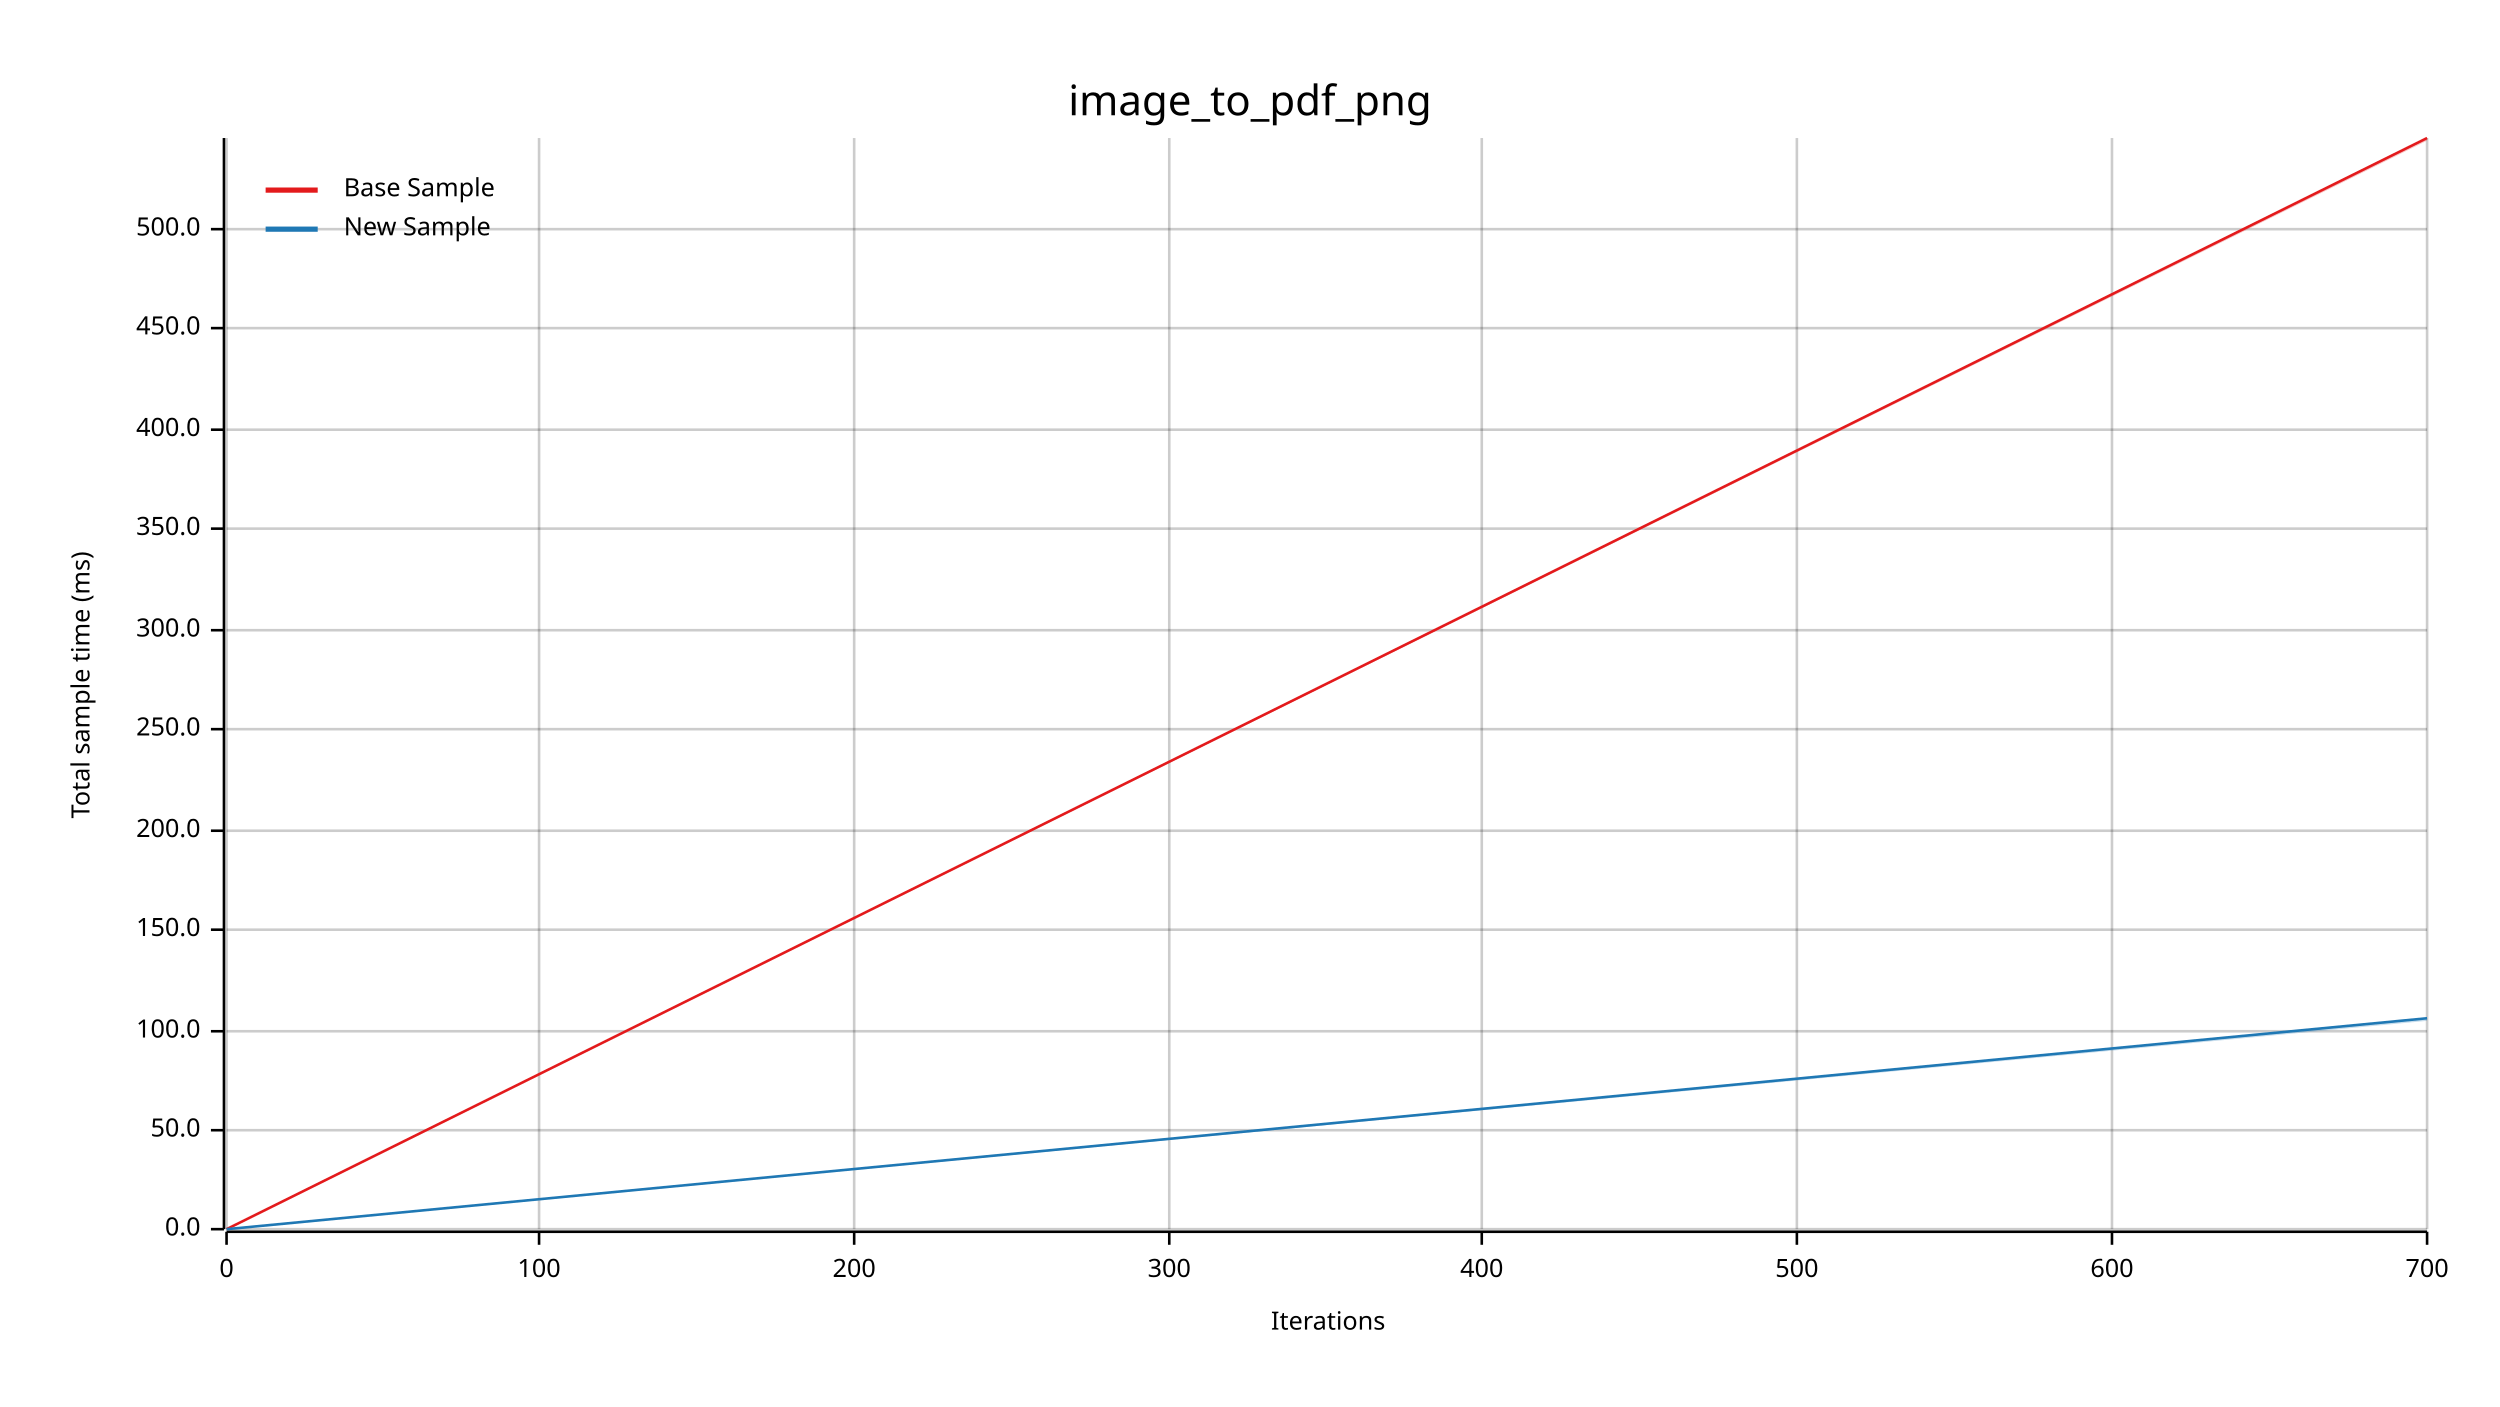
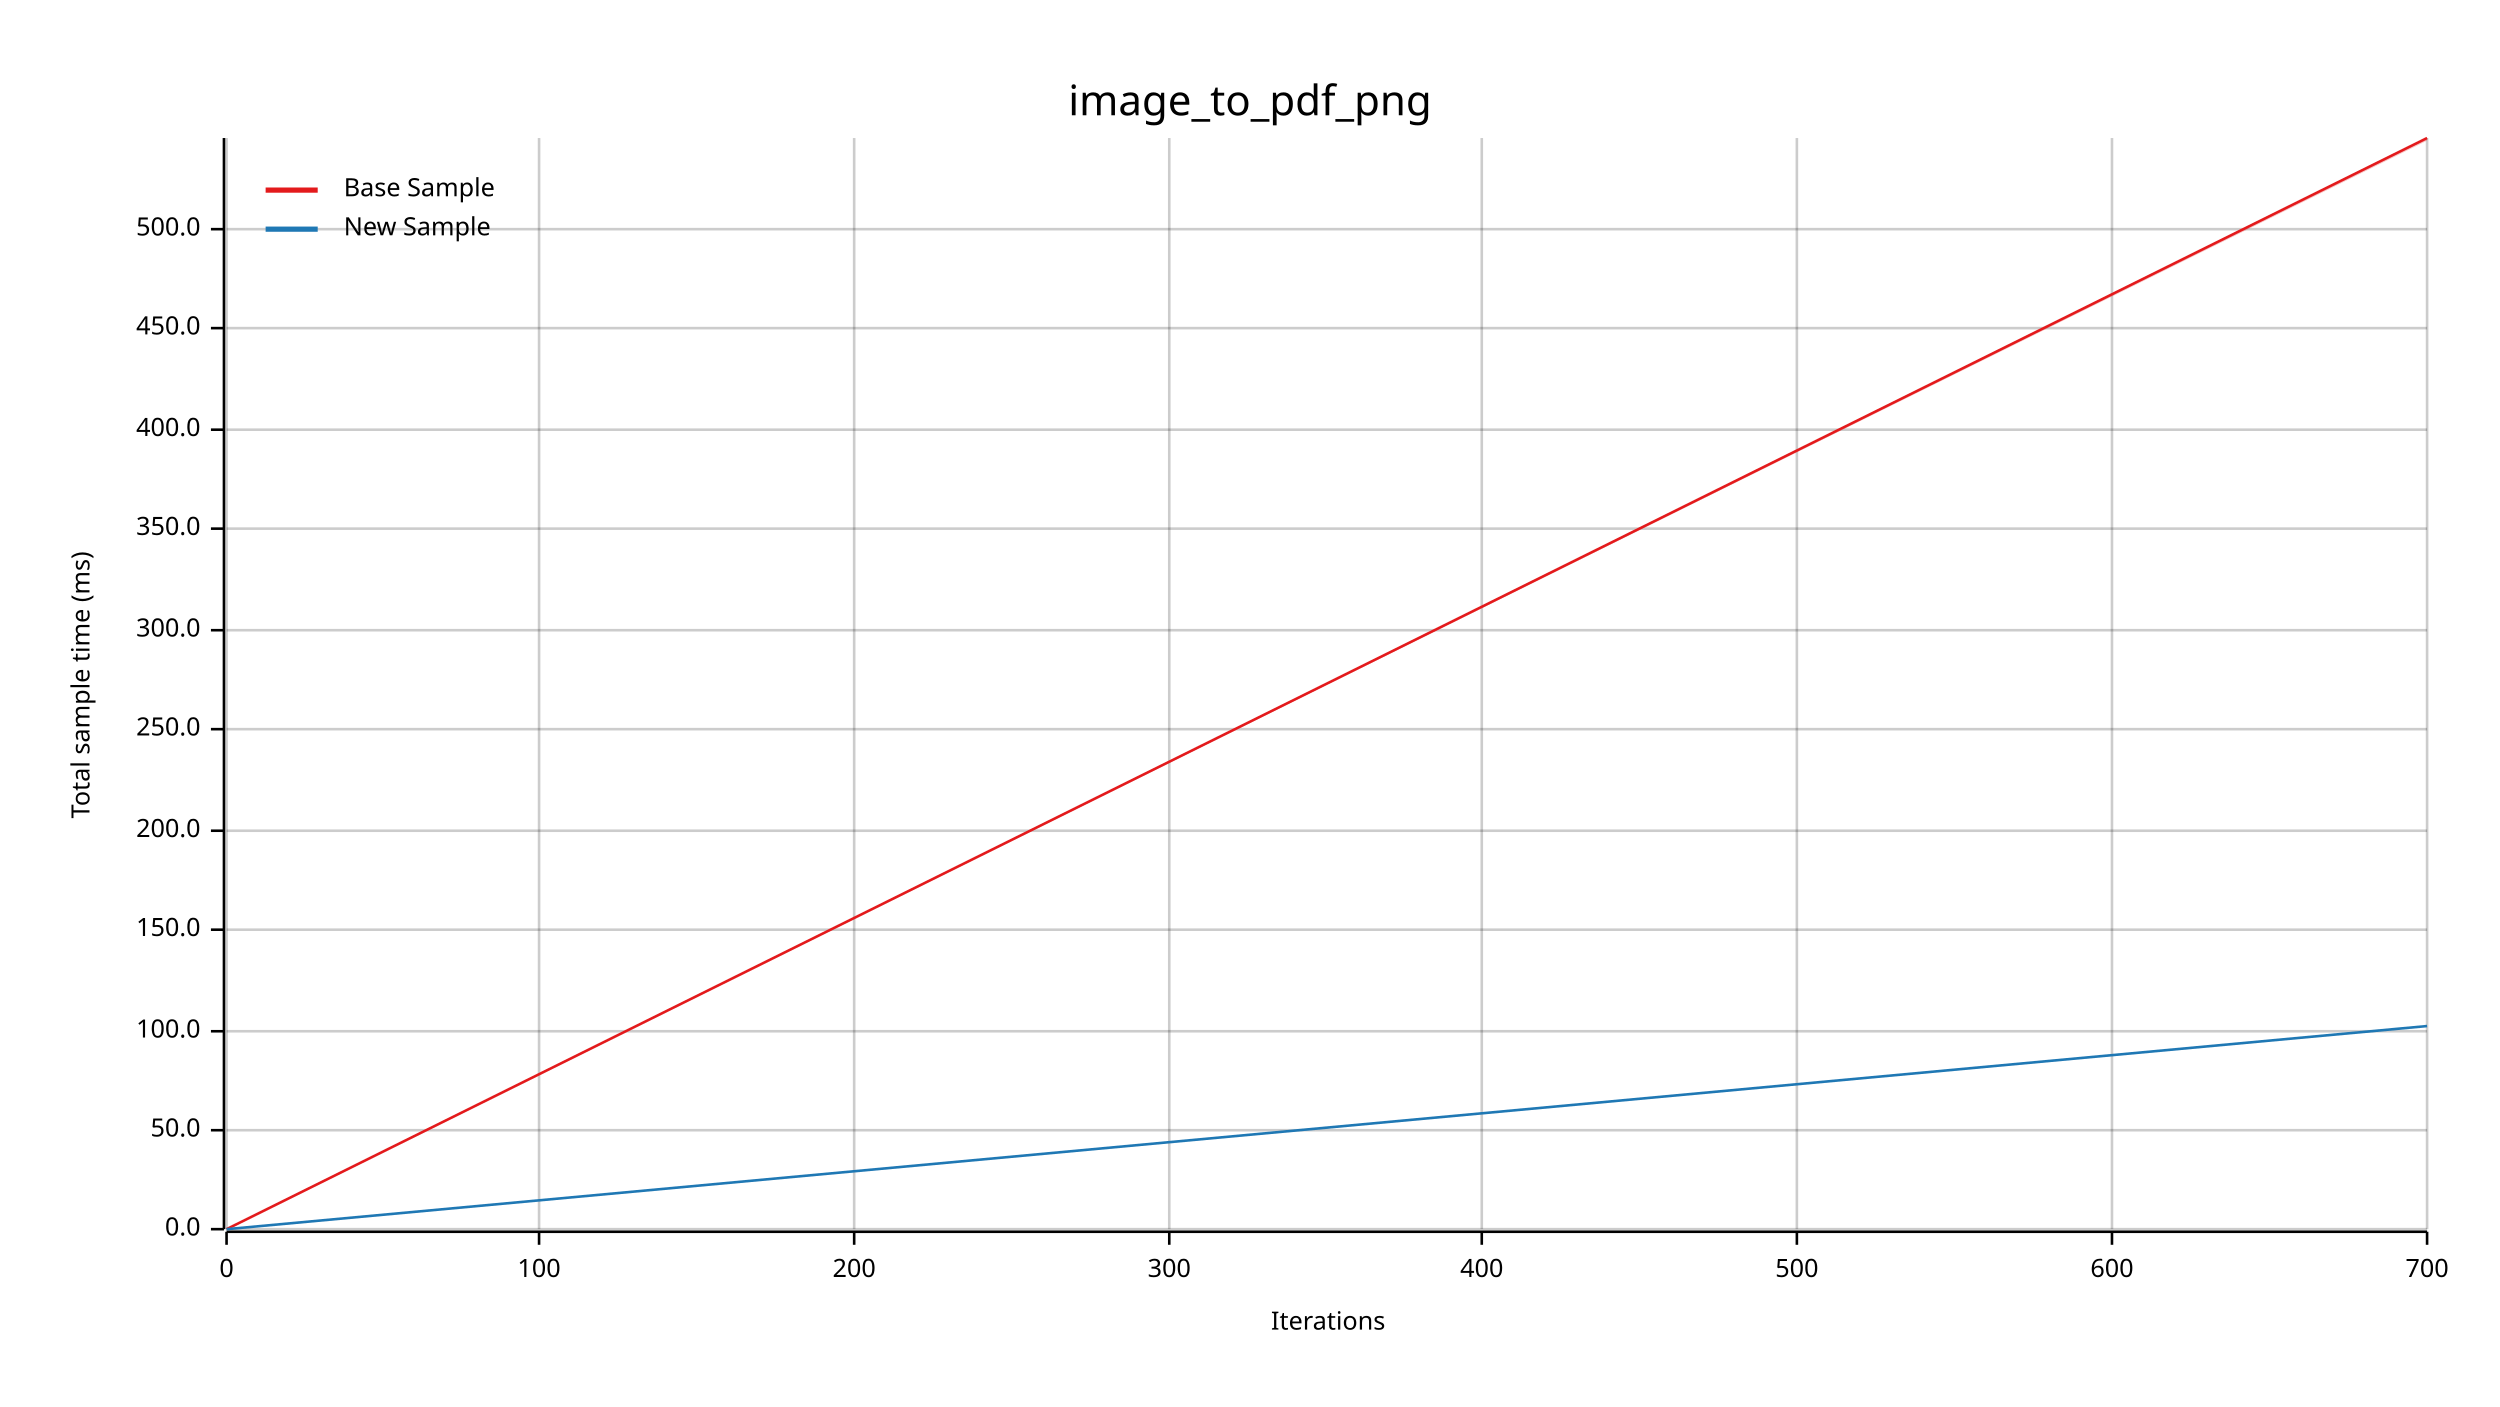
<svg xmlns="http://www.w3.org/2000/svg" width="960" height="540" viewBox="0 0 960 540">
  <text x="480" y="32" dy="0.76em" text-anchor="middle" font-family="sans-serif" font-size="16.129" opacity="1" fill="#000000">
image_to_pdf_png
</text>
  <text x="27" y="263" dy="0.76em" text-anchor="middle" font-family="sans-serif" font-size="9.677" opacity="1" fill="#000000" transform="rotate(270, 27, 263)">
Total sample time (ms)
</text>
  <text x="510" y="513" dy="-0.5ex" text-anchor="middle" font-family="sans-serif" font-size="9.677" opacity="1" fill="#000000">
Iterations
</text>
  <line opacity="0.2" stroke="#000000" stroke-width="1" x1="87" y1="472" x2="87" y2="53" />
  <line opacity="0.2" stroke="#000000" stroke-width="1" x1="207" y1="472" x2="207" y2="53" />
  <line opacity="0.2" stroke="#000000" stroke-width="1" x1="328" y1="472" x2="328" y2="53" />
  <line opacity="0.2" stroke="#000000" stroke-width="1" x1="449" y1="472" x2="449" y2="53" />
  <line opacity="0.2" stroke="#000000" stroke-width="1" x1="569" y1="472" x2="569" y2="53" />
  <line opacity="0.2" stroke="#000000" stroke-width="1" x1="690" y1="472" x2="690" y2="53" />
  <line opacity="0.2" stroke="#000000" stroke-width="1" x1="811" y1="472" x2="811" y2="53" />
  <line opacity="0.2" stroke="#000000" stroke-width="1" x1="932" y1="472" x2="932" y2="53" />
  <line opacity="0.2" stroke="#000000" stroke-width="1" x1="87" y1="472" x2="932" y2="472" />
  <line opacity="0.2" stroke="#000000" stroke-width="1" x1="87" y1="434" x2="932" y2="434" />
  <line opacity="0.2" stroke="#000000" stroke-width="1" x1="87" y1="396" x2="932" y2="396" />
  <line opacity="0.2" stroke="#000000" stroke-width="1" x1="87" y1="357" x2="932" y2="357" />
  <line opacity="0.2" stroke="#000000" stroke-width="1" x1="87" y1="319" x2="932" y2="319" />
  <line opacity="0.2" stroke="#000000" stroke-width="1" x1="87" y1="280" x2="932" y2="280" />
  <line opacity="0.2" stroke="#000000" stroke-width="1" x1="87" y1="242" x2="932" y2="242" />
  <line opacity="0.2" stroke="#000000" stroke-width="1" x1="87" y1="203" x2="932" y2="203" />
  <line opacity="0.2" stroke="#000000" stroke-width="1" x1="87" y1="165" x2="932" y2="165" />
  <line opacity="0.2" stroke="#000000" stroke-width="1" x1="87" y1="126" x2="932" y2="126" />
  <line opacity="0.2" stroke="#000000" stroke-width="1" x1="87" y1="88" x2="932" y2="88" />
  <polyline fill="none" opacity="1" stroke="#000000" stroke-width="1" points="86,53 86,472 " />
  <text x="77" y="472" dy="0.5ex" text-anchor="end" font-family="sans-serif" font-size="9.677" opacity="1" fill="#000000">
0.0
</text>
  <polyline fill="none" opacity="1" stroke="#000000" stroke-width="1" points="81,472 86,472 " />
  <text x="77" y="434" dy="0.5ex" text-anchor="end" font-family="sans-serif" font-size="9.677" opacity="1" fill="#000000">
50.0
</text>
  <polyline fill="none" opacity="1" stroke="#000000" stroke-width="1" points="81,434 86,434 " />
  <text x="77" y="396" dy="0.5ex" text-anchor="end" font-family="sans-serif" font-size="9.677" opacity="1" fill="#000000">
100.0
</text>
  <polyline fill="none" opacity="1" stroke="#000000" stroke-width="1" points="81,396 86,396 " />
  <text x="77" y="357" dy="0.5ex" text-anchor="end" font-family="sans-serif" font-size="9.677" opacity="1" fill="#000000">
150.0
</text>
  <polyline fill="none" opacity="1" stroke="#000000" stroke-width="1" points="81,357 86,357 " />
  <text x="77" y="319" dy="0.5ex" text-anchor="end" font-family="sans-serif" font-size="9.677" opacity="1" fill="#000000">
200.0
</text>
  <polyline fill="none" opacity="1" stroke="#000000" stroke-width="1" points="81,319 86,319 " />
  <text x="77" y="280" dy="0.5ex" text-anchor="end" font-family="sans-serif" font-size="9.677" opacity="1" fill="#000000">
250.0
</text>
  <polyline fill="none" opacity="1" stroke="#000000" stroke-width="1" points="81,280 86,280 " />
  <text x="77" y="242" dy="0.5ex" text-anchor="end" font-family="sans-serif" font-size="9.677" opacity="1" fill="#000000">
300.0
</text>
  <polyline fill="none" opacity="1" stroke="#000000" stroke-width="1" points="81,242 86,242 " />
  <text x="77" y="203" dy="0.5ex" text-anchor="end" font-family="sans-serif" font-size="9.677" opacity="1" fill="#000000">
350.0
</text>
  <polyline fill="none" opacity="1" stroke="#000000" stroke-width="1" points="81,203 86,203 " />
  <text x="77" y="165" dy="0.5ex" text-anchor="end" font-family="sans-serif" font-size="9.677" opacity="1" fill="#000000">
400.0
</text>
  <polyline fill="none" opacity="1" stroke="#000000" stroke-width="1" points="81,165 86,165 " />
  <text x="77" y="126" dy="0.5ex" text-anchor="end" font-family="sans-serif" font-size="9.677" opacity="1" fill="#000000">
450.0
</text>
  <polyline fill="none" opacity="1" stroke="#000000" stroke-width="1" points="81,126 86,126 " />
  <text x="77" y="88" dy="0.5ex" text-anchor="end" font-family="sans-serif" font-size="9.677" opacity="1" fill="#000000">
500.0
</text>
  <polyline fill="none" opacity="1" stroke="#000000" stroke-width="1" points="81,88 86,88 " />
  <polyline fill="none" opacity="1" stroke="#000000" stroke-width="1" points="87,473 932,473 " />
  <text x="87" y="483" dy="0.76em" text-anchor="middle" font-family="sans-serif" font-size="9.677" opacity="1" fill="#000000">
0
</text>
  <polyline fill="none" opacity="1" stroke="#000000" stroke-width="1" points="87,473 87,478 " />
  <text x="207" y="483" dy="0.76em" text-anchor="middle" font-family="sans-serif" font-size="9.677" opacity="1" fill="#000000">
100
</text>
  <polyline fill="none" opacity="1" stroke="#000000" stroke-width="1" points="207,473 207,478 " />
  <text x="328" y="483" dy="0.76em" text-anchor="middle" font-family="sans-serif" font-size="9.677" opacity="1" fill="#000000">
200
</text>
  <polyline fill="none" opacity="1" stroke="#000000" stroke-width="1" points="328,473 328,478 " />
  <text x="449" y="483" dy="0.76em" text-anchor="middle" font-family="sans-serif" font-size="9.677" opacity="1" fill="#000000">
300
</text>
  <polyline fill="none" opacity="1" stroke="#000000" stroke-width="1" points="449,473 449,478 " />
  <text x="569" y="483" dy="0.76em" text-anchor="middle" font-family="sans-serif" font-size="9.677" opacity="1" fill="#000000">
400
</text>
  <polyline fill="none" opacity="1" stroke="#000000" stroke-width="1" points="569,473 569,478 " />
  <text x="690" y="483" dy="0.76em" text-anchor="middle" font-family="sans-serif" font-size="9.677" opacity="1" fill="#000000">
500
</text>
  <polyline fill="none" opacity="1" stroke="#000000" stroke-width="1" points="690,473 690,478 " />
  <text x="811" y="483" dy="0.76em" text-anchor="middle" font-family="sans-serif" font-size="9.677" opacity="1" fill="#000000">
600
</text>
  <polyline fill="none" opacity="1" stroke="#000000" stroke-width="1" points="811,473 811,478 " />
  <text x="932" y="483" dy="0.76em" text-anchor="middle" font-family="sans-serif" font-size="9.677" opacity="1" fill="#000000">
700
</text>
  <polyline fill="none" opacity="1" stroke="#000000" stroke-width="1" points="932,473 932,478 " />
  <polyline fill="none" opacity="1" stroke="#E31A1C" stroke-width="1" points="87,472 932,53 " />
  <polygon opacity="0.25" fill="#E31A1C" points="87,472 932,54 932,53 " />
-   <polyline fill="none" opacity="1" stroke="#1F78B4" stroke-width="1" points="87,472 932,391 " />
-   <polygon opacity="0.25" fill="#1F78B4" points="87,472 932,392 932,391 " />
+   <polyline fill="none" opacity="1" stroke="#1F78B4" stroke-width="1" points="87,472 932,394 " />
+   <polygon opacity="0.25" fill="#1F78B4" points="87,472 932,394 932,394 " />
  <text x="132" y="68" dy="0.76em" text-anchor="start" font-family="sans-serif" font-size="9.677" opacity="1" fill="#000000">
Base Sample
</text>
  <text x="132" y="83" dy="0.76em" text-anchor="start" font-family="sans-serif" font-size="9.677" opacity="1" fill="#000000">
New Sample
</text>
  <polyline fill="none" opacity="1" stroke="#E31A1C" stroke-width="2" points="102,73 122,73 " />
  <polyline fill="none" opacity="1" stroke="#1F78B4" stroke-width="2" points="102,88 122,88 " />
</svg>
